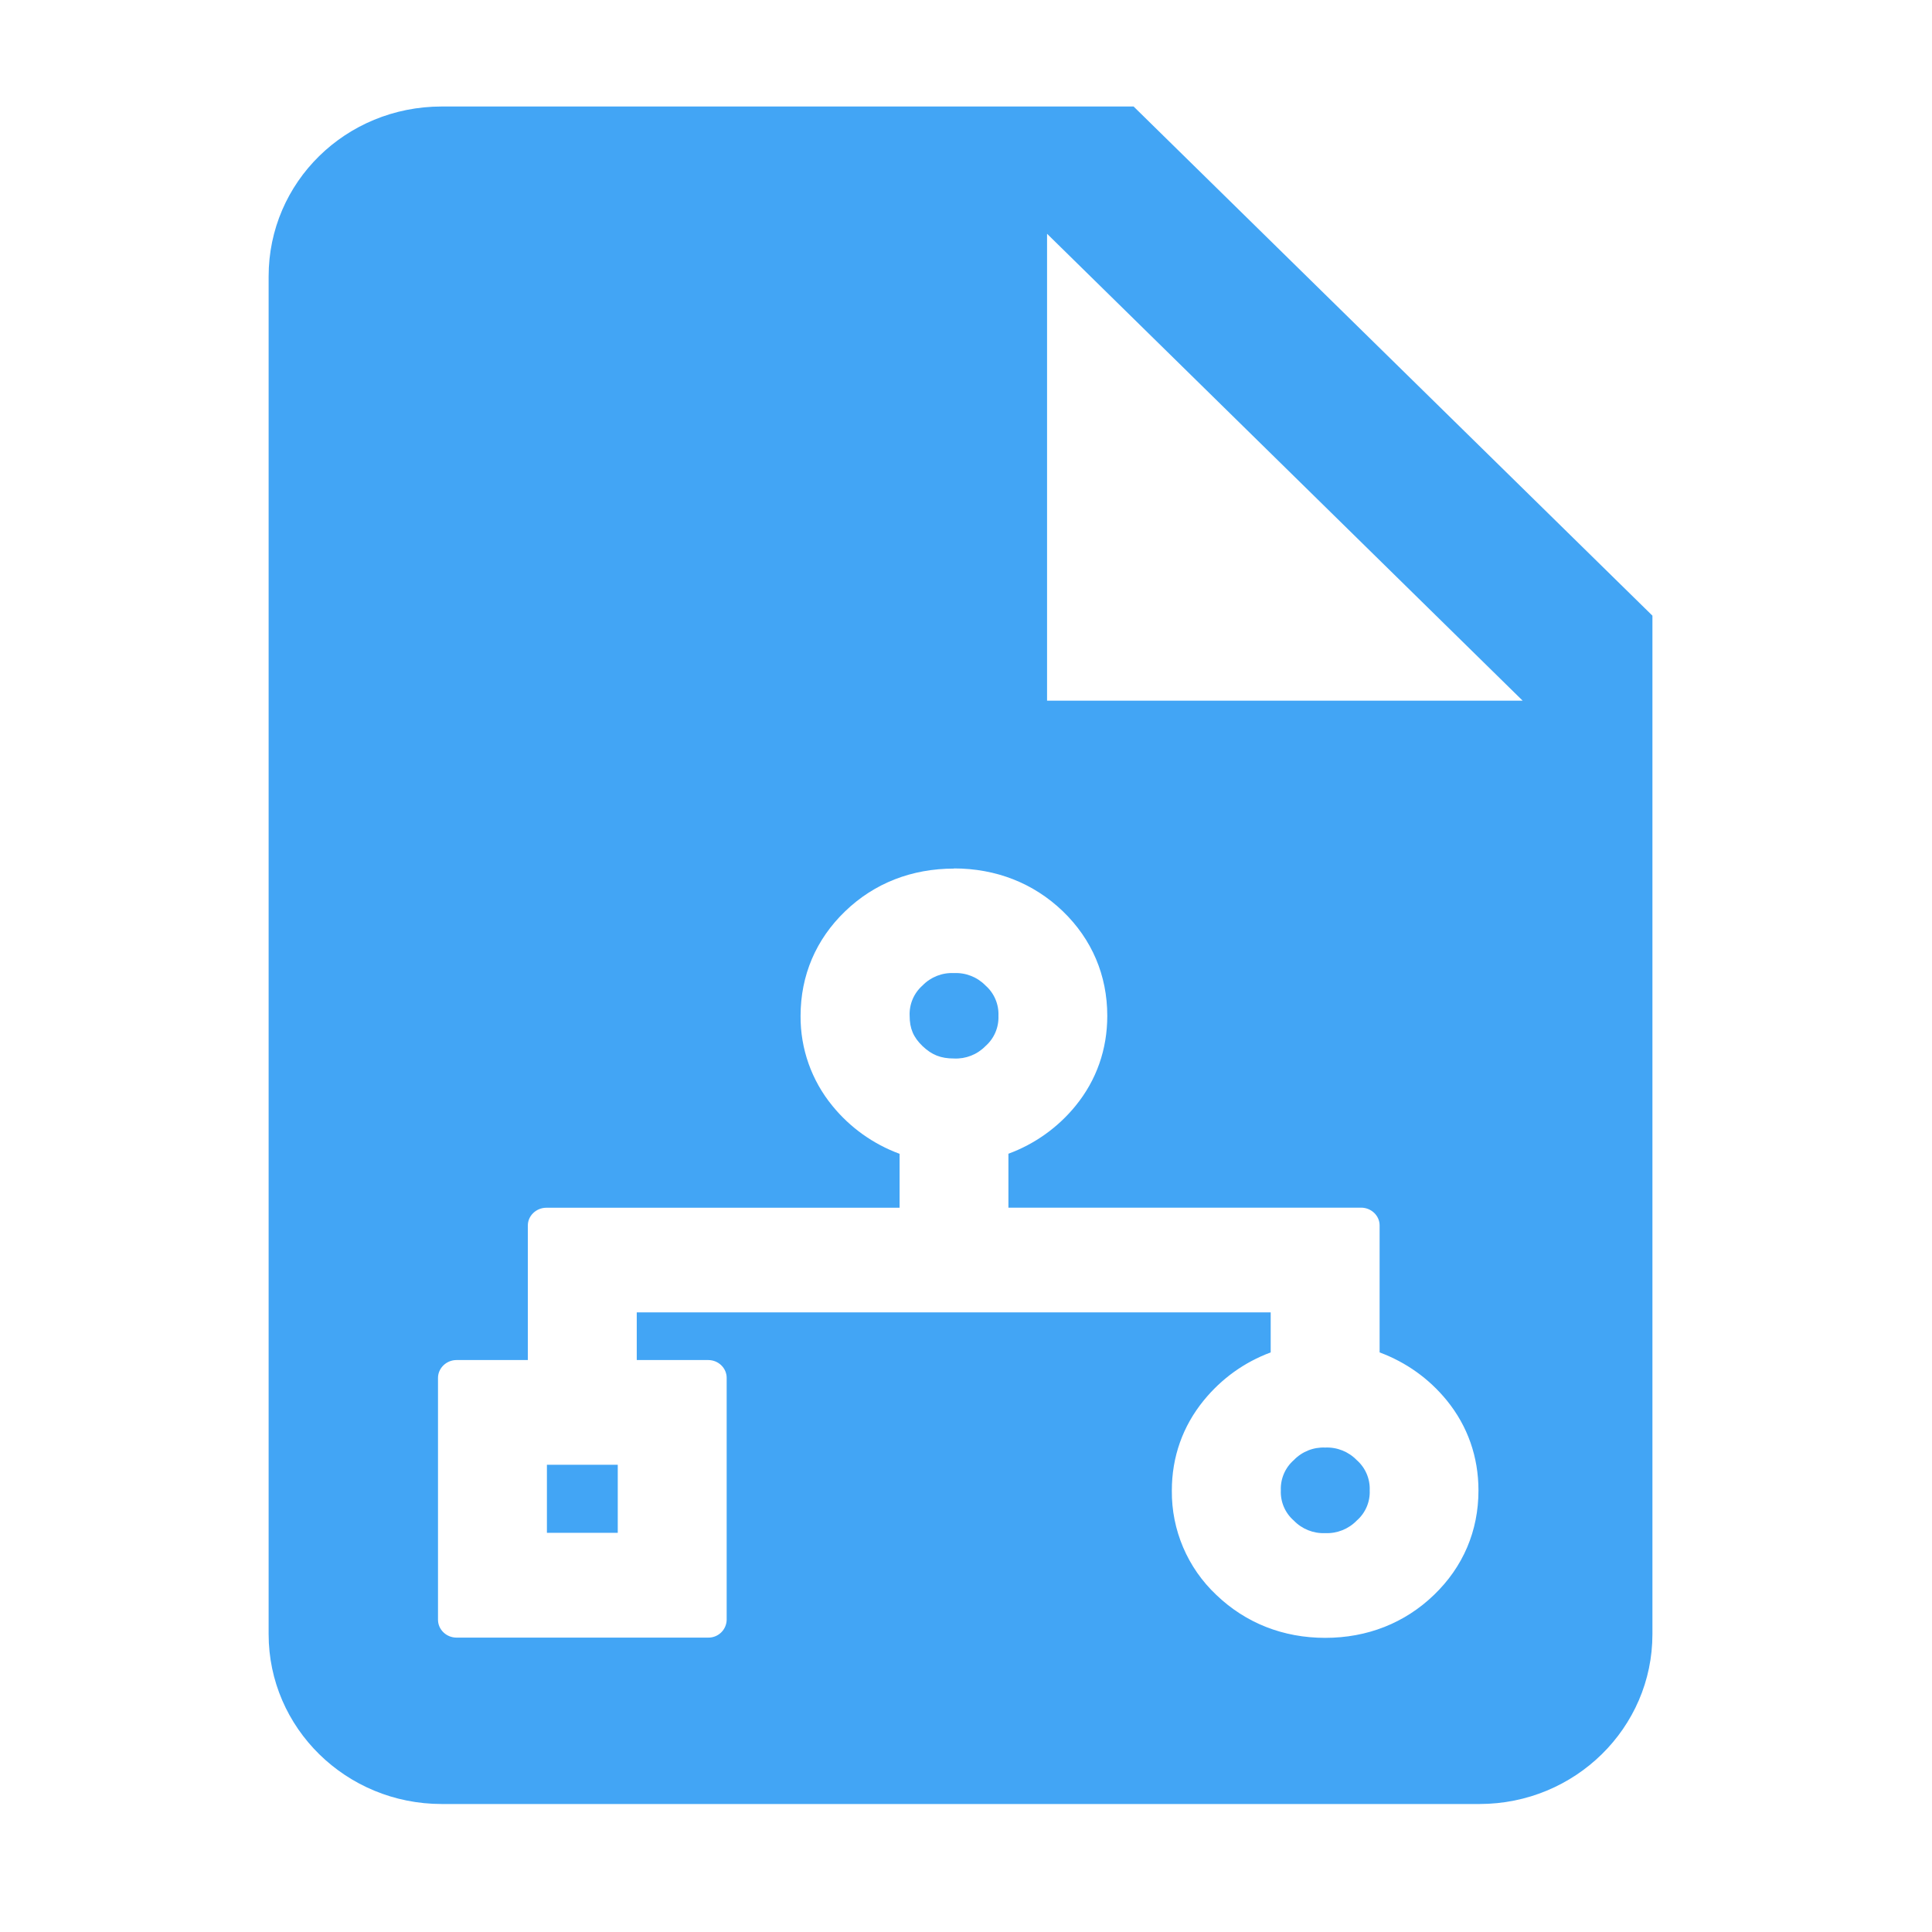
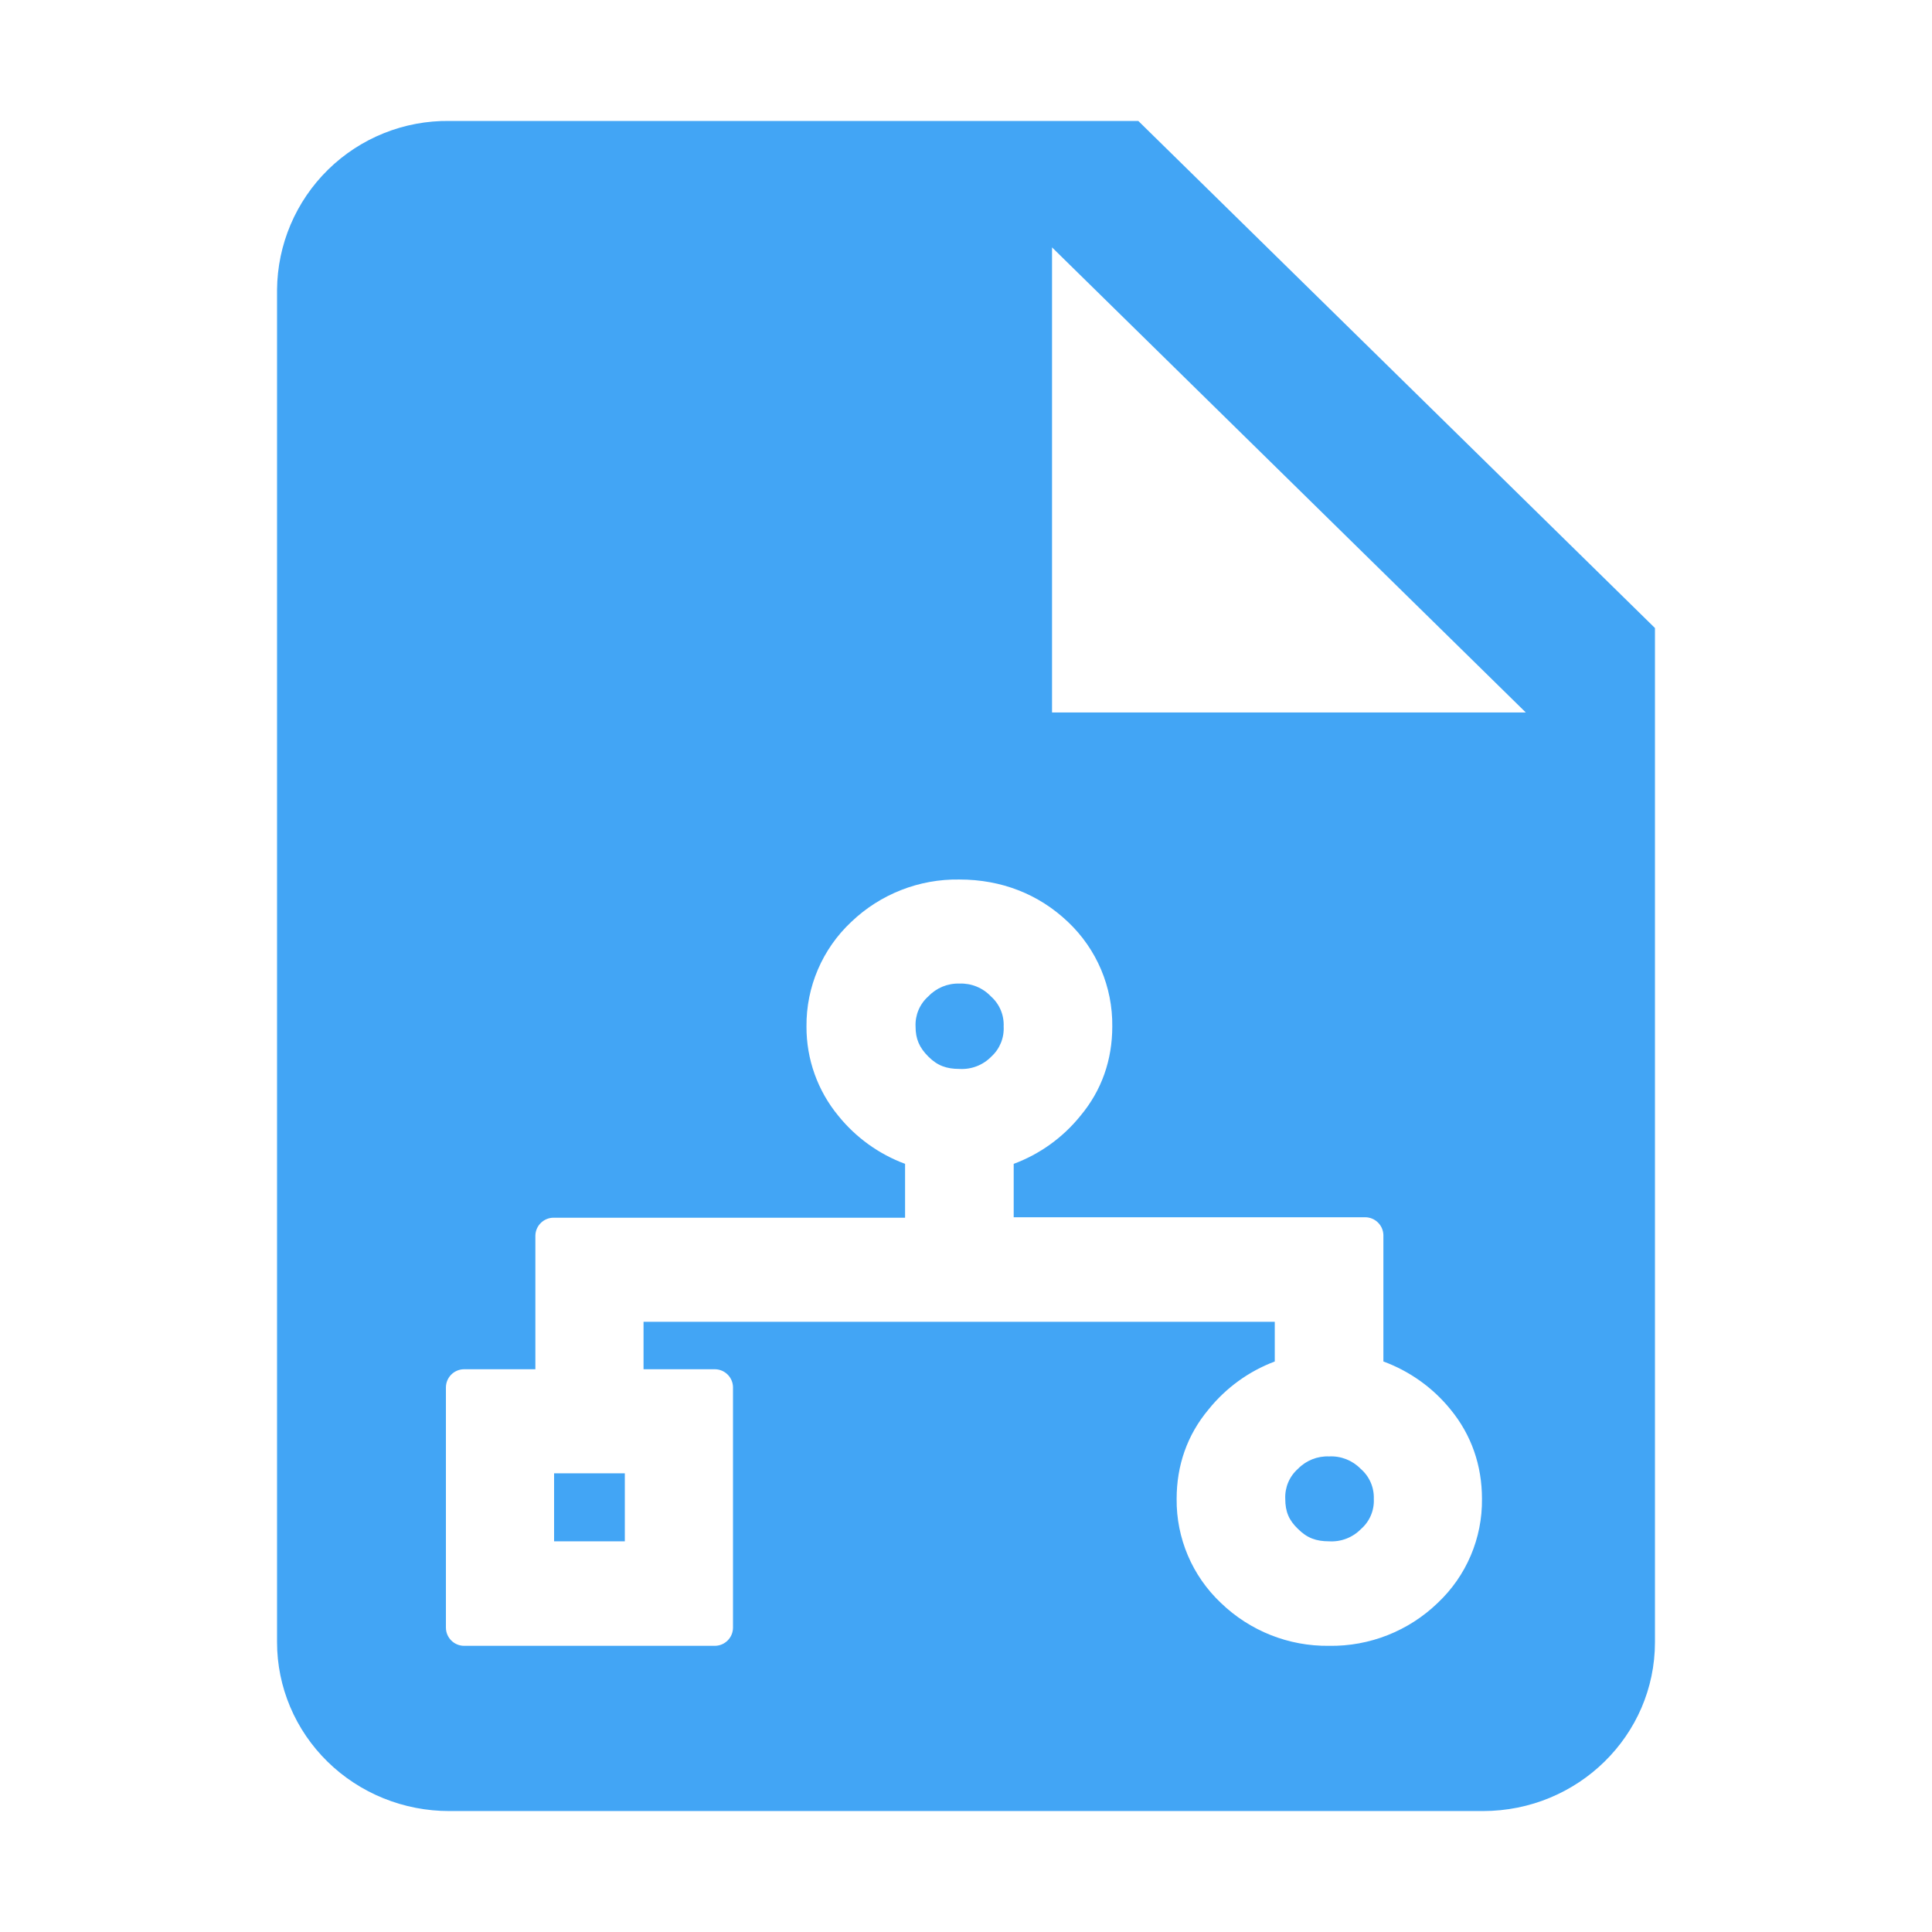
- <svg xmlns="http://www.w3.org/2000/svg" viewBox="0 0 24 24">
-   <path fill="#42a5f5" d="M5.487 1.323c-1.193 0-2.15.94-2.15 2.11V20.3a2.149 2.109 0 0 0 2.15 2.11h12.892a2.149 2.109 0 0 0 2.148-2.11V7.648l-6.445-6.325Zm7.52 1.581 5.908 5.8h-5.908zm-1.157 7.884c.522 0 .988.182 1.352.531.363.35.553.798.553 1.3 0 .416-.133.798-.394 1.118a1.938 1.938 0 0 1-.834.595v.67h4.381c.126 0 .23.099.23.22V16.8c.33.123.613.325.835.597.26.32.393.702.393 1.118 0 .502-.19.949-.553 1.298-.363.35-.829.533-1.351.533s-.988-.184-1.352-.533a1.756 1.756 0 0 1-.553-1.298c0-.416.135-.798.396-1.118.222-.272.503-.474.832-.597v-.497H7.91v.592h.888c.127 0 .229.1.229.222v3.004a.226.226 0 0 1-.229.222H5.671c-.126 0-.23-.1-.23-.222v-3.004c0-.121.104-.222.23-.222h.886v-1.672c0-.121.105-.22.23-.22h4.388v-.67a1.937 1.937 0 0 1-.834-.595 1.739 1.739 0 0 1-.396-1.118c0-.502.19-.95.554-1.3.363-.35.829-.53 1.351-.53zm0 1.3a.508.508 0 0 0-.39.154.474.474 0 0 0-.16.377c0 .156.045.265.16.376.116.11.227.154.39.154a.512.512 0 0 0 .392-.154.474.474 0 0 0 .161-.376.474.474 0 0 0-.161-.377.513.513 0 0 0-.392-.154zm4.612 5.894a.51.51 0 0 0-.39.156.474.474 0 0 0-.161.376.47.47 0 0 0 .161.375.51.51 0 0 0 .39.156.514.514 0 0 0 .392-.156.47.47 0 0 0 .161-.375.474.474 0 0 0-.161-.376.514.514 0 0 0-.392-.156zm-9.668.214v.845h.88v-.845z" />
+ <svg xmlns="http://www.w3.org/2000/svg" viewBox="0 0 4.233 4.233">
+   <path fill="#42a5f5" d="M.985.265a.373.373 0 0 0-.378.37v2.963a.377.37 0 0 0 .378.37h2.264a.377.37 0 0 0 .377-.37V1.376L2.494.265zm1.32.277 1.038 1.019H2.305zm-.203 1.385c.092 0 .174.032.238.093a.31.31 0 0 1 .097.229c0 .073-.023.14-.07.196a.34.34 0 0 1-.146.105v.117h.77a.04.04 0 0 1 .04.039v.277a.341.341 0 0 1 .147.105c.046.056.069.123.069.196a.308.308 0 0 1-.097.228.335.335 0 0 1-.238.094.335.335 0 0 1-.237-.094.309.309 0 0 1-.097-.228c0-.073.023-.14.07-.196a.34.34 0 0 1 .145-.105v-.087H1.41V3h.156a.04.04 0 0 1 .04.039v.527a.04.04 0 0 1-.04.04h-.549a.04.04 0 0 1-.04-.04V3.04a.04.04 0 0 1 .04-.04h.156v-.293a.04.04 0 0 1 .04-.039h.77V2.55a.34.34 0 0 1-.146-.105.305.305 0 0 1-.07-.196.31.31 0 0 1 .098-.229.335.335 0 0 1 .237-.093zm0 .228a.09.09 0 0 0-.068.028.083.083 0 0 0-.028.066c0 .027.008.046.028.066.02.02.04.027.068.027a.09.09 0 0 0 .07-.027.083.083 0 0 0 .027-.066.083.083 0 0 0-.028-.066.09.09 0 0 0-.069-.028zm.81 1.036a.09.09 0 0 0-.068.027.083.083 0 0 0-.028.066c0 .028.008.047.028.066.02.02.04.027.068.027a.09.09 0 0 0 .07-.027.082.082 0 0 0 .028-.066.083.083 0 0 0-.029-.066.09.09 0 0 0-.069-.027zm-1.698.037v.149h.155v-.149z" />
</svg>
